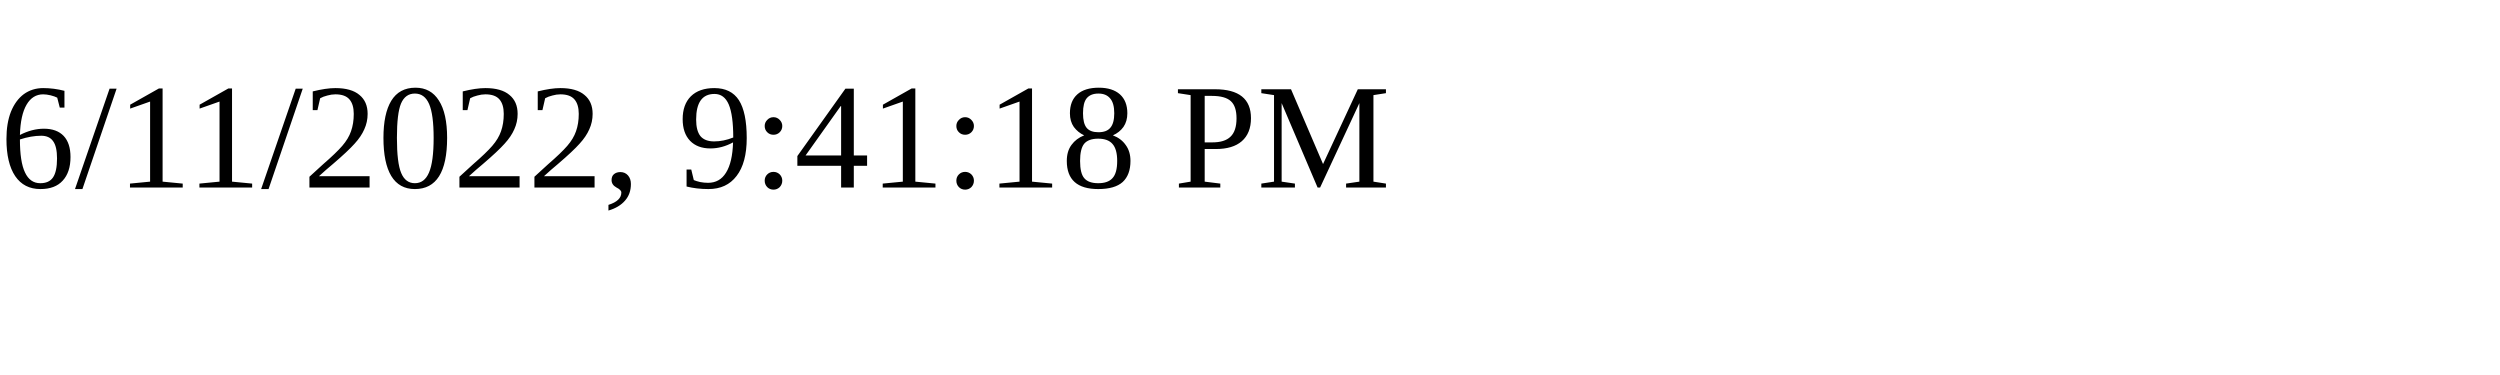
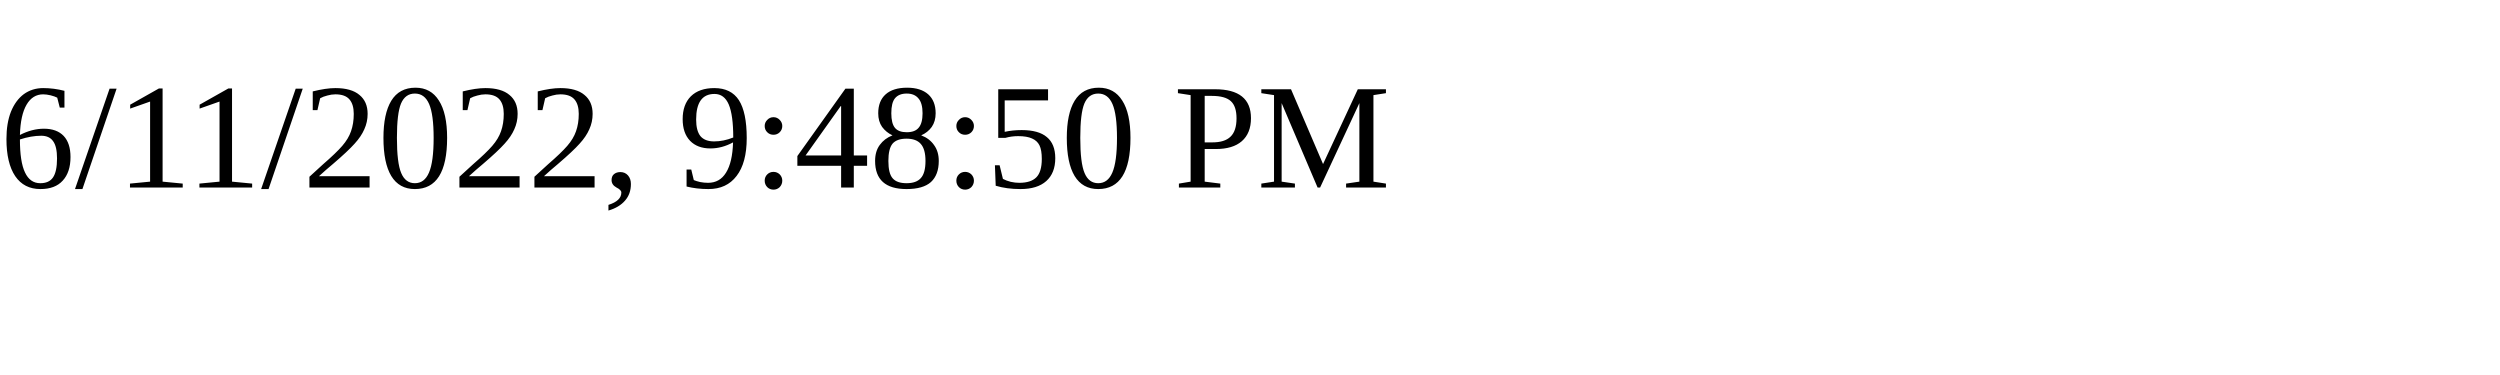
<svg xmlns="http://www.w3.org/2000/svg" height="30" width="200">
-   <text x="0" y="15">6/11/2022, 9:41:18 PM</text>
+   <text x="0" y="15">6/11/2022, 9:48:50 PM</text>
</svg>
